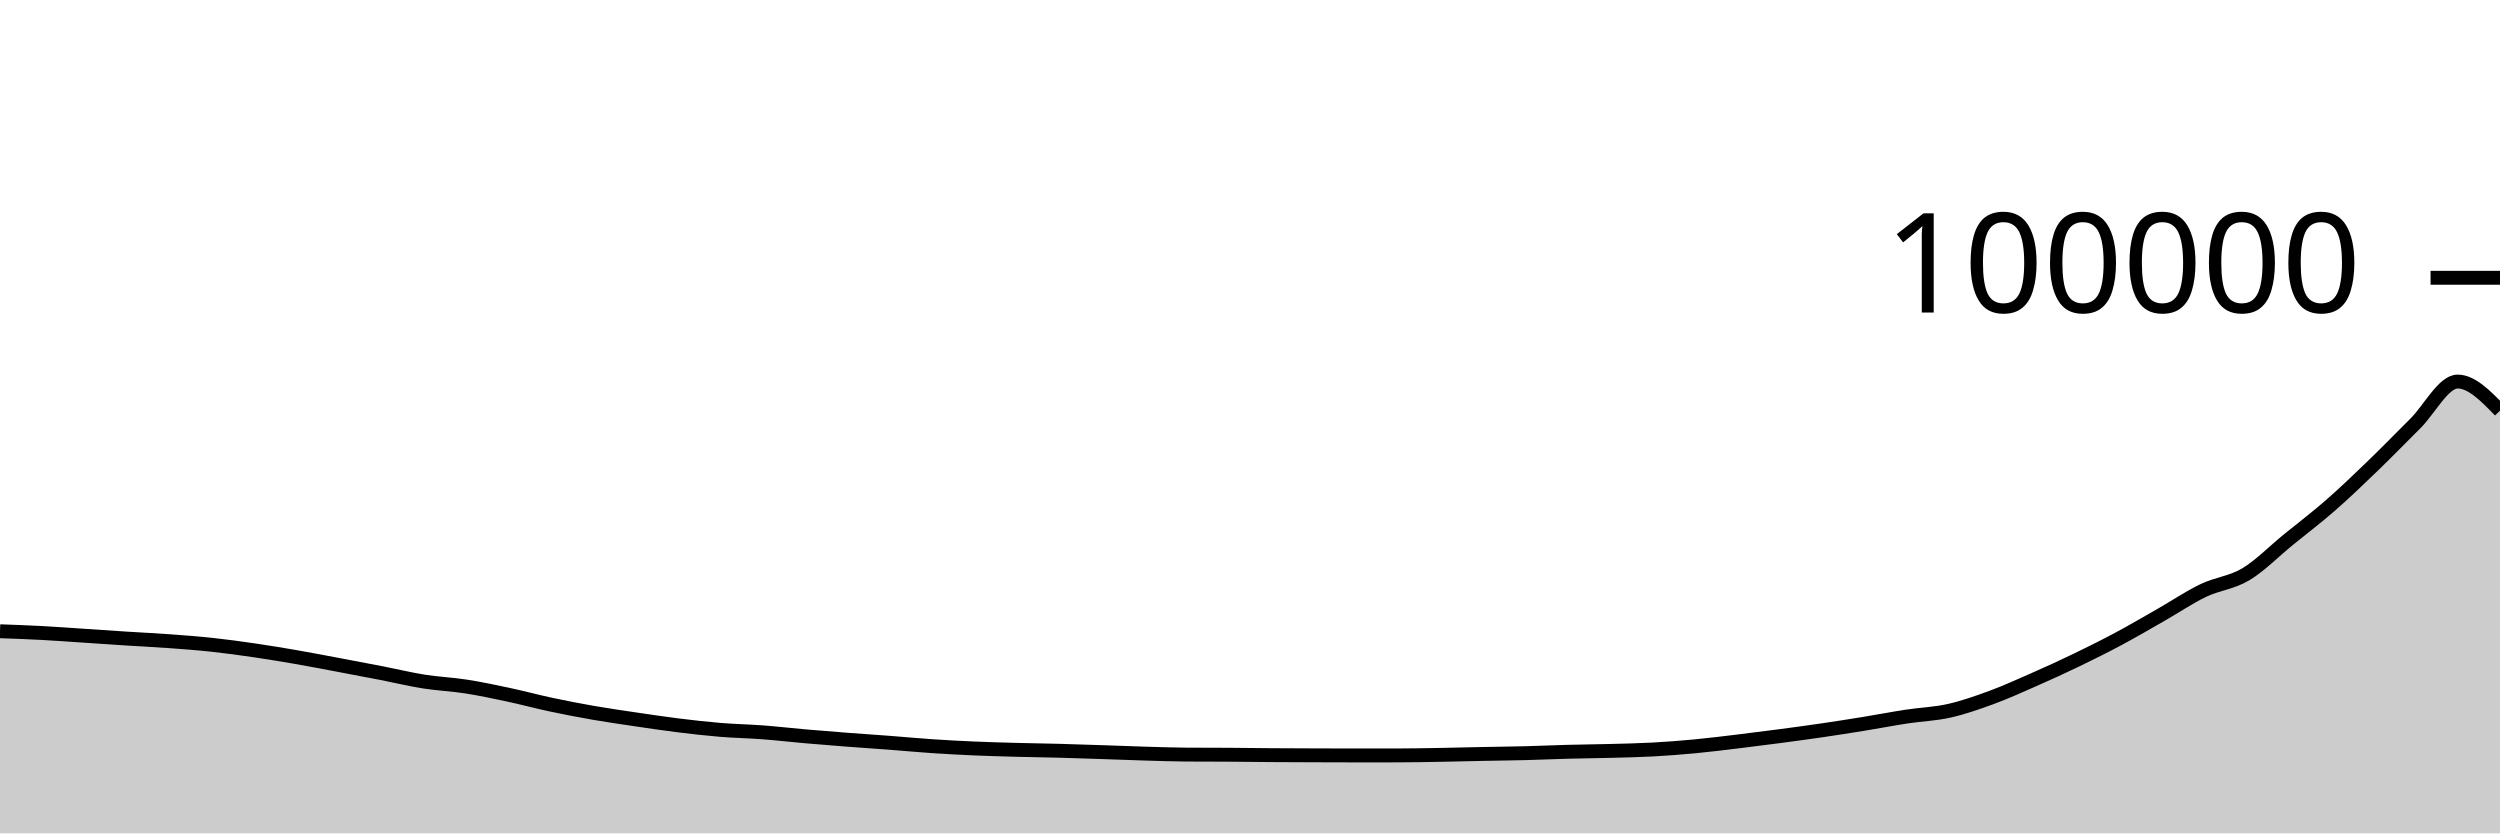
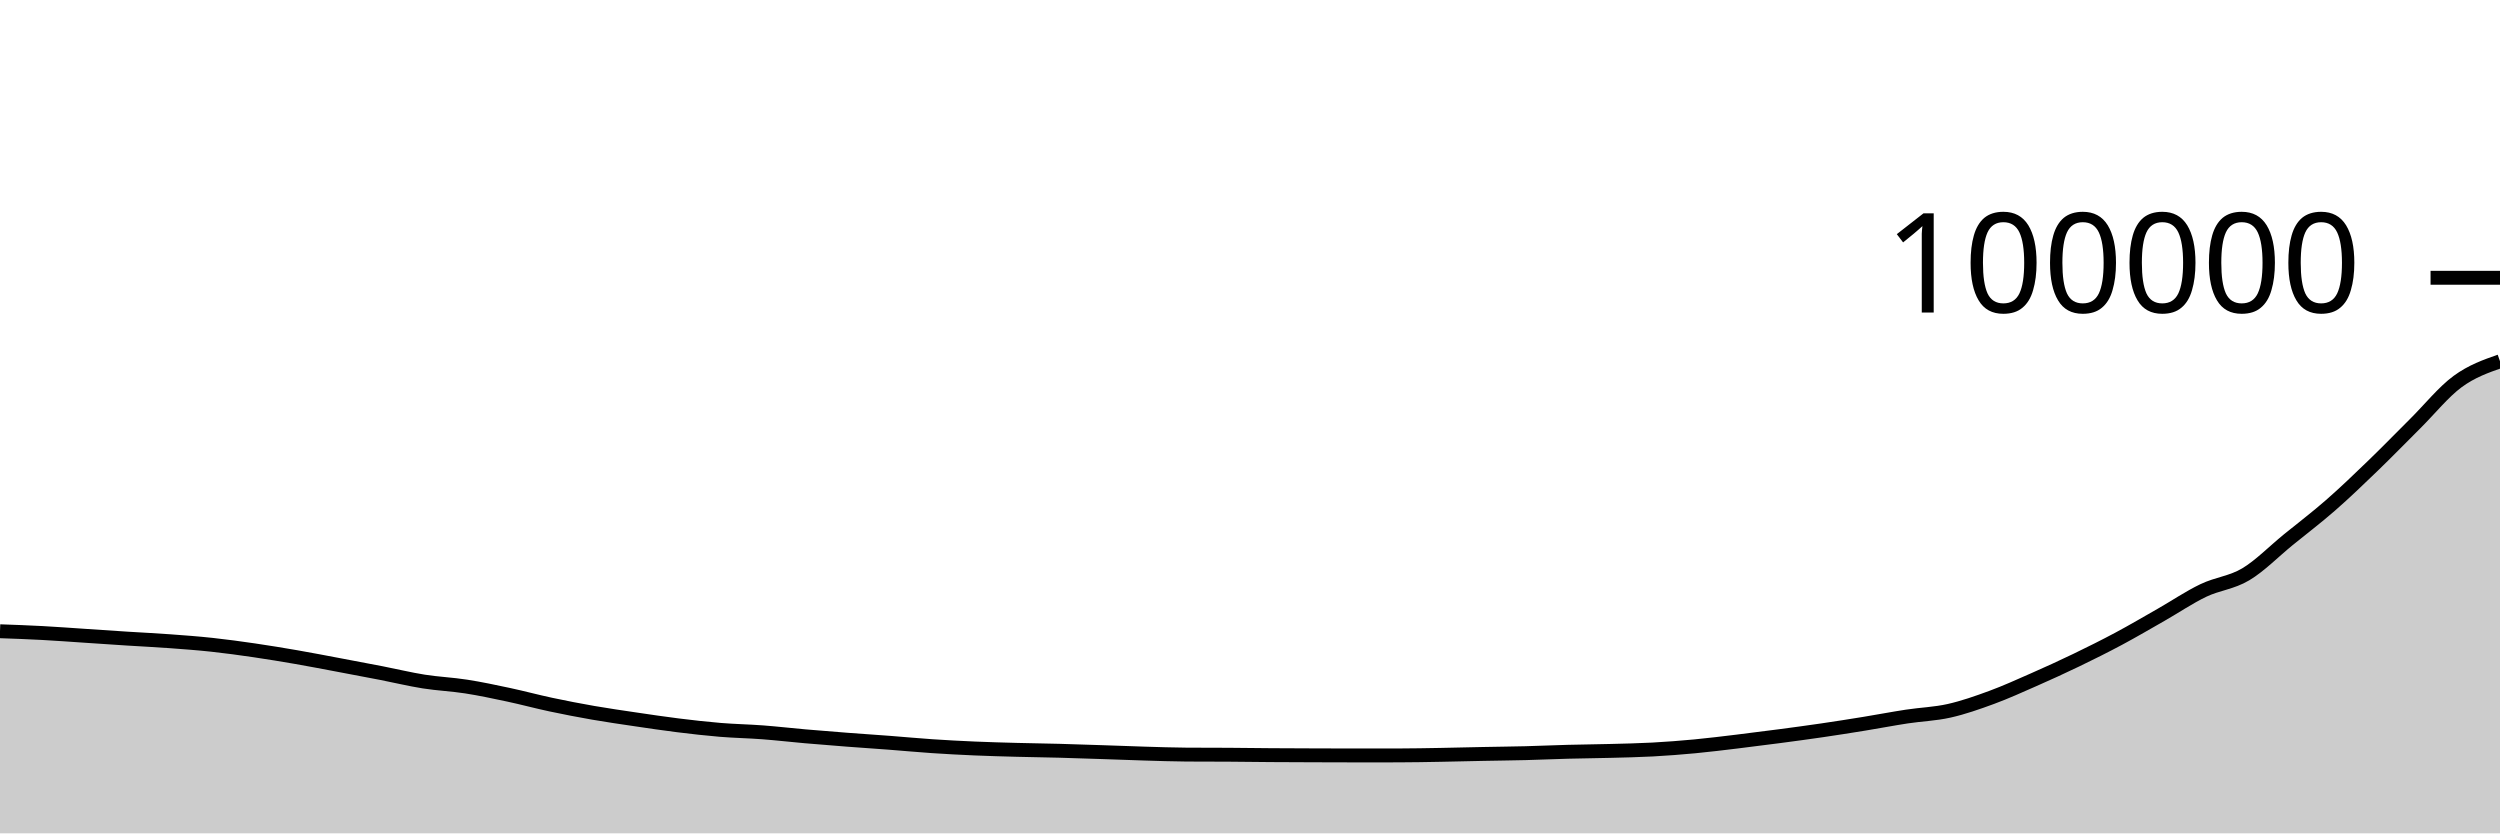
<svg xmlns="http://www.w3.org/2000/svg" viewBox="0 0 180 60">
  <g transform="translate(0,20)">
-     <path class="area" fill="rgba(0, 0, 0, 0.2)" d="M0,25.45C1.017,25.486,2.034,25.522,3.051,25.577C4.068,25.631,5.085,25.709,6.102,25.776C7.119,25.843,8.136,25.914,9.153,25.979C10.169,26.044,11.186,26.092,12.203,26.166C13.22,26.241,14.237,26.315,15.254,26.425C16.271,26.534,17.288,26.675,18.305,26.823C19.322,26.972,20.339,27.14,21.356,27.316C22.373,27.493,23.39,27.691,24.407,27.882C25.424,28.073,26.441,28.264,27.458,28.462C28.475,28.66,29.492,28.908,30.508,29.07C31.525,29.231,32.542,29.271,33.559,29.43C34.576,29.589,35.593,29.805,36.61,30.022C37.627,30.239,38.644,30.515,39.661,30.732C40.678,30.948,41.695,31.145,42.712,31.322C43.729,31.499,44.746,31.644,45.763,31.795C46.78,31.945,47.797,32.098,48.814,32.224C49.831,32.35,50.847,32.467,51.864,32.551C52.881,32.635,53.898,32.651,54.915,32.728C55.932,32.805,56.949,32.924,57.966,33.013C58.983,33.102,60,33.183,61.017,33.261C62.034,33.339,63.051,33.405,64.068,33.482C65.085,33.56,66.102,33.657,67.119,33.725C68.136,33.793,69.153,33.847,70.169,33.891C71.186,33.935,72.203,33.962,73.22,33.989C74.237,34.016,75.254,34.028,76.271,34.055C77.288,34.082,78.305,34.119,79.322,34.152C80.339,34.186,81.356,34.227,82.373,34.257C83.39,34.287,84.407,34.324,85.424,34.331C86.441,34.337,87.458,34.334,88.475,34.341C89.492,34.347,90.508,34.363,91.525,34.37C92.542,34.378,93.559,34.38,94.576,34.384C95.593,34.387,96.61,34.392,97.627,34.392C98.644,34.392,99.661,34.391,100.678,34.39C101.695,34.388,102.712,34.368,103.729,34.35C104.746,34.332,105.763,34.304,106.78,34.284C107.797,34.263,108.814,34.254,109.831,34.228C110.847,34.202,111.864,34.155,112.881,34.128C113.898,34.101,114.915,34.093,115.932,34.066C116.949,34.039,117.966,34.02,118.983,33.965C120,33.91,121.017,33.832,122.034,33.736C123.051,33.64,124.068,33.512,125.085,33.39C126.102,33.267,127.119,33.137,128.136,33.003C129.153,32.868,130.169,32.732,131.186,32.583C132.203,32.434,133.22,32.274,134.237,32.108C135.254,31.943,136.271,31.746,137.288,31.591C138.305,31.436,139.322,31.406,140.339,31.177C141.356,30.948,142.373,30.591,143.39,30.217C144.407,29.843,145.424,29.38,146.441,28.933C147.458,28.485,148.475,28.022,149.492,27.531C150.508,27.041,151.525,26.534,152.542,25.991C153.559,25.447,154.576,24.85,155.593,24.27C156.61,23.69,157.627,22.999,158.644,22.512C159.661,22.025,160.678,21.957,161.695,21.35C162.712,20.743,163.729,19.697,164.746,18.869C165.763,18.041,166.78,17.272,167.797,16.383C168.814,15.495,169.831,14.518,170.847,13.537C171.864,12.556,172.881,11.508,173.898,10.497C174.915,9.486,175.932,7.471,176.949,7.471C177.966,7.471,178.983,8.519,180,9.568L180,40C178.983,40,177.966,40,176.949,40C175.932,40,174.915,40,173.898,40C172.881,40,171.864,40,170.847,40C169.831,40,168.814,40,167.797,40C166.78,40,165.763,40,164.746,40C163.729,40,162.712,40,161.695,40C160.678,40,159.661,40,158.644,40C157.627,40,156.61,40,155.593,40C154.576,40,153.559,40,152.542,40C151.525,40,150.508,40,149.492,40C148.475,40,147.458,40,146.441,40C145.424,40,144.407,40,143.39,40C142.373,40,141.356,40,140.339,40C139.322,40,138.305,40,137.288,40C136.271,40,135.254,40,134.237,40C133.22,40,132.203,40,131.186,40C130.169,40,129.153,40,128.136,40C127.119,40,126.102,40,125.085,40C124.068,40,123.051,40,122.034,40C121.017,40,120,40,118.983,40C117.966,40,116.949,40,115.932,40C114.915,40,113.898,40,112.881,40C111.864,40,110.847,40,109.831,40C108.814,40,107.797,40,106.78,40C105.763,40,104.746,40,103.729,40C102.712,40,101.695,40,100.678,40C99.661,40,98.644,40,97.627,40C96.61,40,95.593,40,94.576,40C93.559,40,92.542,40,91.525,40C90.508,40,89.492,40,88.475,40C87.458,40,86.441,40,85.424,40C84.407,40,83.39,40,82.373,40C81.356,40,80.339,40,79.322,40C78.305,40,77.288,40,76.271,40C75.254,40,74.237,40,73.22,40C72.203,40,71.186,40,70.169,40C69.153,40,68.136,40,67.119,40C66.102,40,65.085,40,64.068,40C63.051,40,62.034,40,61.017,40C60,40,58.983,40,57.966,40C56.949,40,55.932,40,54.915,40C53.898,40,52.881,40,51.864,40C50.847,40,49.831,40,48.814,40C47.797,40,46.78,40,45.763,40C44.746,40,43.729,40,42.712,40C41.695,40,40.678,40,39.661,40C38.644,40,37.627,40,36.61,40C35.593,40,34.576,40,33.559,40C32.542,40,31.525,40,30.508,40C29.492,40,28.475,40,27.458,40C26.441,40,25.424,40,24.407,40C23.39,40,22.373,40,21.356,40C20.339,40,19.322,40,18.305,40C17.288,40,16.271,40,15.254,40C14.237,40,13.22,40,12.203,40C11.186,40,10.169,40,9.153,40C8.136,40,7.119,40,6.102,40C5.085,40,4.068,40,3.051,40C2.034,40,1.017,40,0,40Z" />
-     <path class="line" stroke="black" fill="none" d="M0,25.45C1.017,25.486,2.034,25.522,3.051,25.577C4.068,25.631,5.085,25.709,6.102,25.776C7.119,25.843,8.136,25.914,9.153,25.979C10.169,26.044,11.186,26.092,12.203,26.166C13.22,26.241,14.237,26.315,15.254,26.425C16.271,26.534,17.288,26.675,18.305,26.823C19.322,26.972,20.339,27.14,21.356,27.316C22.373,27.493,23.39,27.691,24.407,27.882C25.424,28.073,26.441,28.264,27.458,28.462C28.475,28.66,29.492,28.908,30.508,29.07C31.525,29.231,32.542,29.271,33.559,29.43C34.576,29.589,35.593,29.805,36.61,30.022C37.627,30.239,38.644,30.515,39.661,30.732C40.678,30.948,41.695,31.145,42.712,31.322C43.729,31.499,44.746,31.644,45.763,31.795C46.78,31.945,47.797,32.098,48.814,32.224C49.831,32.35,50.847,32.467,51.864,32.551C52.881,32.635,53.898,32.651,54.915,32.728C55.932,32.805,56.949,32.924,57.966,33.013C58.983,33.102,60,33.183,61.017,33.261C62.034,33.339,63.051,33.405,64.068,33.482C65.085,33.56,66.102,33.657,67.119,33.725C68.136,33.793,69.153,33.847,70.169,33.891C71.186,33.935,72.203,33.962,73.22,33.989C74.237,34.016,75.254,34.028,76.271,34.055C77.288,34.082,78.305,34.119,79.322,34.152C80.339,34.186,81.356,34.227,82.373,34.257C83.39,34.287,84.407,34.324,85.424,34.331C86.441,34.337,87.458,34.334,88.475,34.341C89.492,34.347,90.508,34.363,91.525,34.37C92.542,34.378,93.559,34.38,94.576,34.384C95.593,34.387,96.61,34.392,97.627,34.392C98.644,34.392,99.661,34.391,100.678,34.39C101.695,34.388,102.712,34.368,103.729,34.35C104.746,34.332,105.763,34.304,106.78,34.284C107.797,34.263,108.814,34.254,109.831,34.228C110.847,34.202,111.864,34.155,112.881,34.128C113.898,34.101,114.915,34.093,115.932,34.066C116.949,34.039,117.966,34.02,118.983,33.965C120,33.91,121.017,33.832,122.034,33.736C123.051,33.64,124.068,33.512,125.085,33.39C126.102,33.267,127.119,33.137,128.136,33.003C129.153,32.868,130.169,32.732,131.186,32.583C132.203,32.434,133.22,32.274,134.237,32.108C135.254,31.943,136.271,31.746,137.288,31.591C138.305,31.436,139.322,31.406,140.339,31.177C141.356,30.948,142.373,30.591,143.39,30.217C144.407,29.843,145.424,29.38,146.441,28.933C147.458,28.485,148.475,28.022,149.492,27.531C150.508,27.041,151.525,26.534,152.542,25.991C153.559,25.447,154.576,24.85,155.593,24.27C156.61,23.69,157.627,22.999,158.644,22.512C159.661,22.025,160.678,21.957,161.695,21.35C162.712,20.743,163.729,19.697,164.746,18.869C165.763,18.041,166.78,17.272,167.797,16.383C168.814,15.495,169.831,14.518,170.847,13.537C171.864,12.556,172.881,11.508,173.898,10.497C174.915,9.486,175.932,7.471,176.949,7.471C177.966,7.471,178.983,8.519,180,9.568" />
+     <path class="area" fill="rgba(0, 0, 0, 0.2)" d="M0,25.45C1.017,25.486,2.034,25.522,3.051,25.577C4.068,25.631,5.085,25.709,6.102,25.776C7.119,25.843,8.136,25.914,9.153,25.979C10.169,26.044,11.186,26.092,12.203,26.166C13.22,26.241,14.237,26.315,15.254,26.425C16.271,26.534,17.288,26.675,18.305,26.823C19.322,26.972,20.339,27.14,21.356,27.316C22.373,27.493,23.39,27.691,24.407,27.882C25.424,28.073,26.441,28.264,27.458,28.462C28.475,28.66,29.492,28.908,30.508,29.07C31.525,29.231,32.542,29.271,33.559,29.43C34.576,29.589,35.593,29.805,36.61,30.022C37.627,30.239,38.644,30.515,39.661,30.732C40.678,30.948,41.695,31.145,42.712,31.322C43.729,31.499,44.746,31.644,45.763,31.795C46.78,31.945,47.797,32.098,48.814,32.224C49.831,32.35,50.847,32.467,51.864,32.551C52.881,32.635,53.898,32.651,54.915,32.728C55.932,32.805,56.949,32.924,57.966,33.013C58.983,33.102,60,33.183,61.017,33.261C62.034,33.339,63.051,33.405,64.068,33.482C65.085,33.56,66.102,33.657,67.119,33.725C68.136,33.793,69.153,33.847,70.169,33.891C71.186,33.935,72.203,33.962,73.22,33.989C74.237,34.016,75.254,34.028,76.271,34.055C77.288,34.082,78.305,34.119,79.322,34.152C80.339,34.186,81.356,34.227,82.373,34.257C83.39,34.287,84.407,34.324,85.424,34.331C86.441,34.337,87.458,34.334,88.475,34.341C89.492,34.347,90.508,34.363,91.525,34.37C92.542,34.378,93.559,34.38,94.576,34.384C95.593,34.387,96.61,34.392,97.627,34.392C98.644,34.392,99.661,34.391,100.678,34.39C101.695,34.388,102.712,34.368,103.729,34.35C104.746,34.332,105.763,34.304,106.78,34.284C107.797,34.263,108.814,34.254,109.831,34.228C110.847,34.202,111.864,34.155,112.881,34.128C113.898,34.101,114.915,34.093,115.932,34.066C116.949,34.039,117.966,34.02,118.983,33.965C120,33.91,121.017,33.832,122.034,33.736C123.051,33.64,124.068,33.512,125.085,33.39C126.102,33.267,127.119,33.137,128.136,33.003C129.153,32.868,130.169,32.732,131.186,32.583C132.203,32.434,133.22,32.274,134.237,32.108C135.254,31.943,136.271,31.746,137.288,31.591C138.305,31.436,139.322,31.406,140.339,31.177C141.356,30.948,142.373,30.591,143.39,30.217C144.407,29.843,145.424,29.38,146.441,28.933C147.458,28.485,148.475,28.022,149.492,27.531C150.508,27.041,151.525,26.534,152.542,25.991C153.559,25.447,154.576,24.85,155.593,24.27C156.61,23.69,157.627,22.999,158.644,22.512C159.661,22.025,160.678,21.957,161.695,21.35C162.712,20.743,163.729,19.697,164.746,18.869C165.763,18.041,166.78,17.272,167.797,16.383C168.814,15.495,169.831,14.518,170.847,13.537C171.864,12.556,172.881,11.508,173.898,10.497C174.915,9.486,175.932,8.219,176.949,7.471C177.966,6.724,178.983,6.368,180,6.012L180,40C178.983,40,177.966,40,176.949,40C175.932,40,174.915,40,173.898,40C172.881,40,171.864,40,170.847,40C169.831,40,168.814,40,167.797,40C166.78,40,165.763,40,164.746,40C163.729,40,162.712,40,161.695,40C160.678,40,159.661,40,158.644,40C157.627,40,156.61,40,155.593,40C154.576,40,153.559,40,152.542,40C151.525,40,150.508,40,149.492,40C148.475,40,147.458,40,146.441,40C145.424,40,144.407,40,143.39,40C142.373,40,141.356,40,140.339,40C139.322,40,138.305,40,137.288,40C136.271,40,135.254,40,134.237,40C133.22,40,132.203,40,131.186,40C130.169,40,129.153,40,128.136,40C127.119,40,126.102,40,125.085,40C124.068,40,123.051,40,122.034,40C121.017,40,120,40,118.983,40C117.966,40,116.949,40,115.932,40C114.915,40,113.898,40,112.881,40C111.864,40,110.847,40,109.831,40C108.814,40,107.797,40,106.78,40C105.763,40,104.746,40,103.729,40C102.712,40,101.695,40,100.678,40C99.661,40,98.644,40,97.627,40C96.61,40,95.593,40,94.576,40C93.559,40,92.542,40,91.525,40C90.508,40,89.492,40,88.475,40C87.458,40,86.441,40,85.424,40C84.407,40,83.39,40,82.373,40C81.356,40,80.339,40,79.322,40C78.305,40,77.288,40,76.271,40C75.254,40,74.237,40,73.22,40C72.203,40,71.186,40,70.169,40C69.153,40,68.136,40,67.119,40C66.102,40,65.085,40,64.068,40C63.051,40,62.034,40,61.017,40C60,40,58.983,40,57.966,40C56.949,40,55.932,40,54.915,40C53.898,40,52.881,40,51.864,40C50.847,40,49.831,40,48.814,40C47.797,40,46.78,40,45.763,40C44.746,40,43.729,40,42.712,40C41.695,40,40.678,40,39.661,40C38.644,40,37.627,40,36.61,40C35.593,40,34.576,40,33.559,40C32.542,40,31.525,40,30.508,40C29.492,40,28.475,40,27.458,40C26.441,40,25.424,40,24.407,40C23.39,40,22.373,40,21.356,40C20.339,40,19.322,40,18.305,40C17.288,40,16.271,40,15.254,40C14.237,40,13.22,40,12.203,40C11.186,40,10.169,40,9.153,40C8.136,40,7.119,40,6.102,40C5.085,40,4.068,40,3.051,40C2.034,40,1.017,40,0,40Z" />
+     <path class="line" stroke="black" fill="none" d="M0,25.45C1.017,25.486,2.034,25.522,3.051,25.577C4.068,25.631,5.085,25.709,6.102,25.776C7.119,25.843,8.136,25.914,9.153,25.979C10.169,26.044,11.186,26.092,12.203,26.166C13.22,26.241,14.237,26.315,15.254,26.425C16.271,26.534,17.288,26.675,18.305,26.823C19.322,26.972,20.339,27.14,21.356,27.316C22.373,27.493,23.39,27.691,24.407,27.882C25.424,28.073,26.441,28.264,27.458,28.462C28.475,28.66,29.492,28.908,30.508,29.07C31.525,29.231,32.542,29.271,33.559,29.43C34.576,29.589,35.593,29.805,36.61,30.022C37.627,30.239,38.644,30.515,39.661,30.732C40.678,30.948,41.695,31.145,42.712,31.322C43.729,31.499,44.746,31.644,45.763,31.795C46.78,31.945,47.797,32.098,48.814,32.224C49.831,32.35,50.847,32.467,51.864,32.551C52.881,32.635,53.898,32.651,54.915,32.728C55.932,32.805,56.949,32.924,57.966,33.013C58.983,33.102,60,33.183,61.017,33.261C62.034,33.339,63.051,33.405,64.068,33.482C65.085,33.56,66.102,33.657,67.119,33.725C68.136,33.793,69.153,33.847,70.169,33.891C71.186,33.935,72.203,33.962,73.22,33.989C74.237,34.016,75.254,34.028,76.271,34.055C77.288,34.082,78.305,34.119,79.322,34.152C80.339,34.186,81.356,34.227,82.373,34.257C83.39,34.287,84.407,34.324,85.424,34.331C86.441,34.337,87.458,34.334,88.475,34.341C89.492,34.347,90.508,34.363,91.525,34.37C92.542,34.378,93.559,34.38,94.576,34.384C95.593,34.387,96.61,34.392,97.627,34.392C98.644,34.392,99.661,34.391,100.678,34.39C101.695,34.388,102.712,34.368,103.729,34.35C104.746,34.332,105.763,34.304,106.78,34.284C107.797,34.263,108.814,34.254,109.831,34.228C110.847,34.202,111.864,34.155,112.881,34.128C113.898,34.101,114.915,34.093,115.932,34.066C116.949,34.039,117.966,34.02,118.983,33.965C120,33.91,121.017,33.832,122.034,33.736C123.051,33.64,124.068,33.512,125.085,33.39C126.102,33.267,127.119,33.137,128.136,33.003C129.153,32.868,130.169,32.732,131.186,32.583C132.203,32.434,133.22,32.274,134.237,32.108C135.254,31.943,136.271,31.746,137.288,31.591C138.305,31.436,139.322,31.406,140.339,31.177C141.356,30.948,142.373,30.591,143.39,30.217C144.407,29.843,145.424,29.38,146.441,28.933C147.458,28.485,148.475,28.022,149.492,27.531C150.508,27.041,151.525,26.534,152.542,25.991C153.559,25.447,154.576,24.85,155.593,24.27C156.61,23.69,157.627,22.999,158.644,22.512C159.661,22.025,160.678,21.957,161.695,21.35C162.712,20.743,163.729,19.697,164.746,18.869C165.763,18.041,166.78,17.272,167.797,16.383C168.814,15.495,169.831,14.518,170.847,13.537C171.864,12.556,172.881,11.508,173.898,10.497C174.915,9.486,175.932,8.219,176.949,7.471C177.966,6.724,178.983,6.368,180,6.012" />
    <path class="axis-ceiling" stroke-width="1" stroke="black" fill="none" d="M175,0L180,0" />
    <text class="axis-ceiling-label" font-family="sans-serif" text-anchor="end" font-size="10px" x="170" y="2.5">100000</text>
  </g>
</svg>
